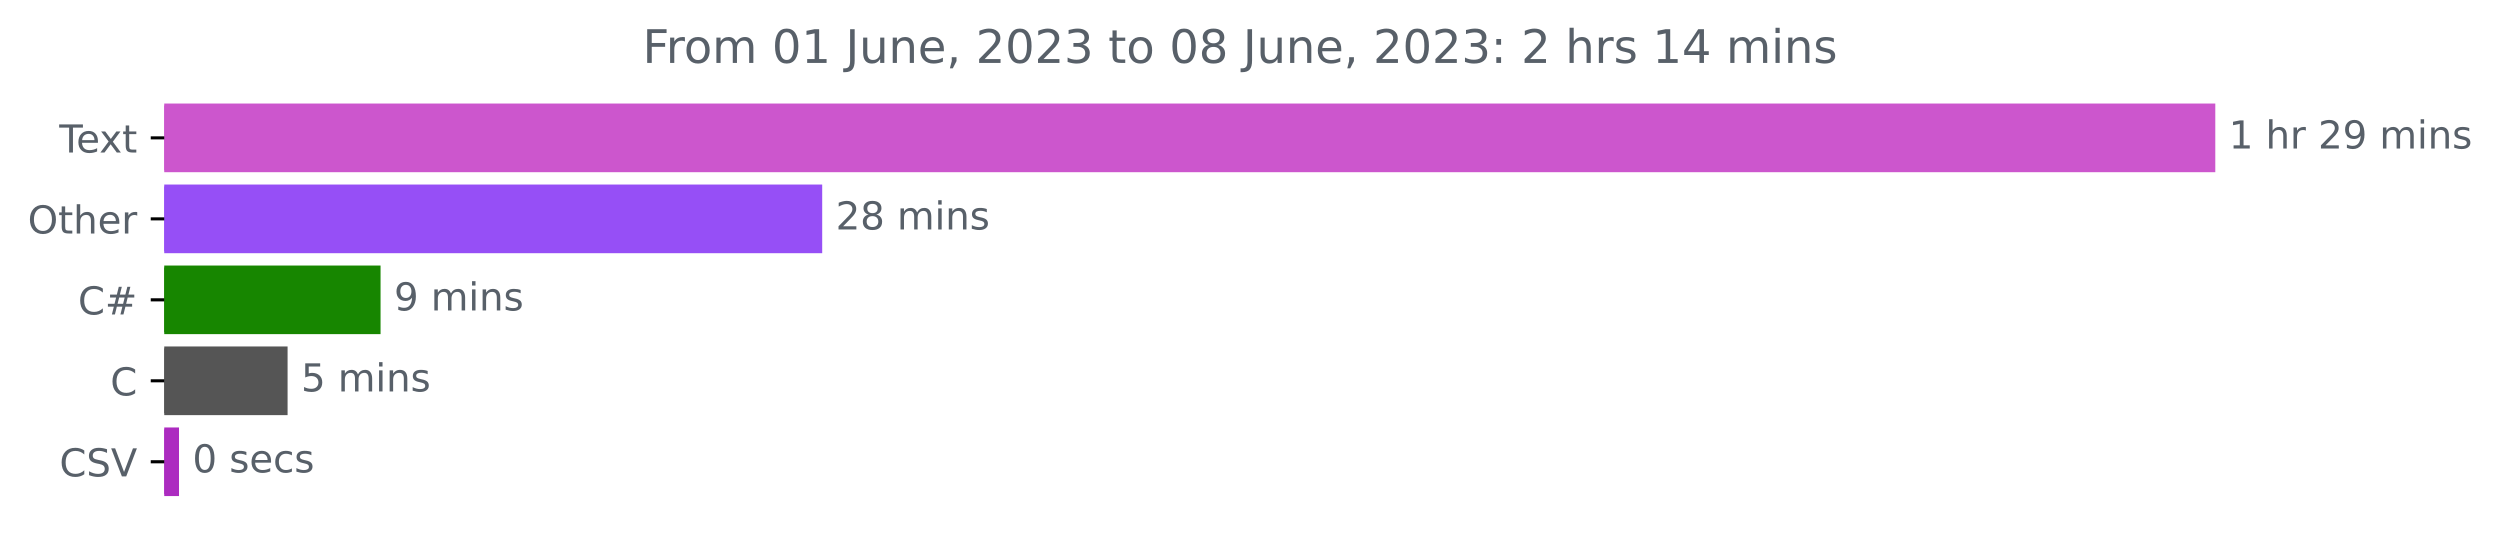
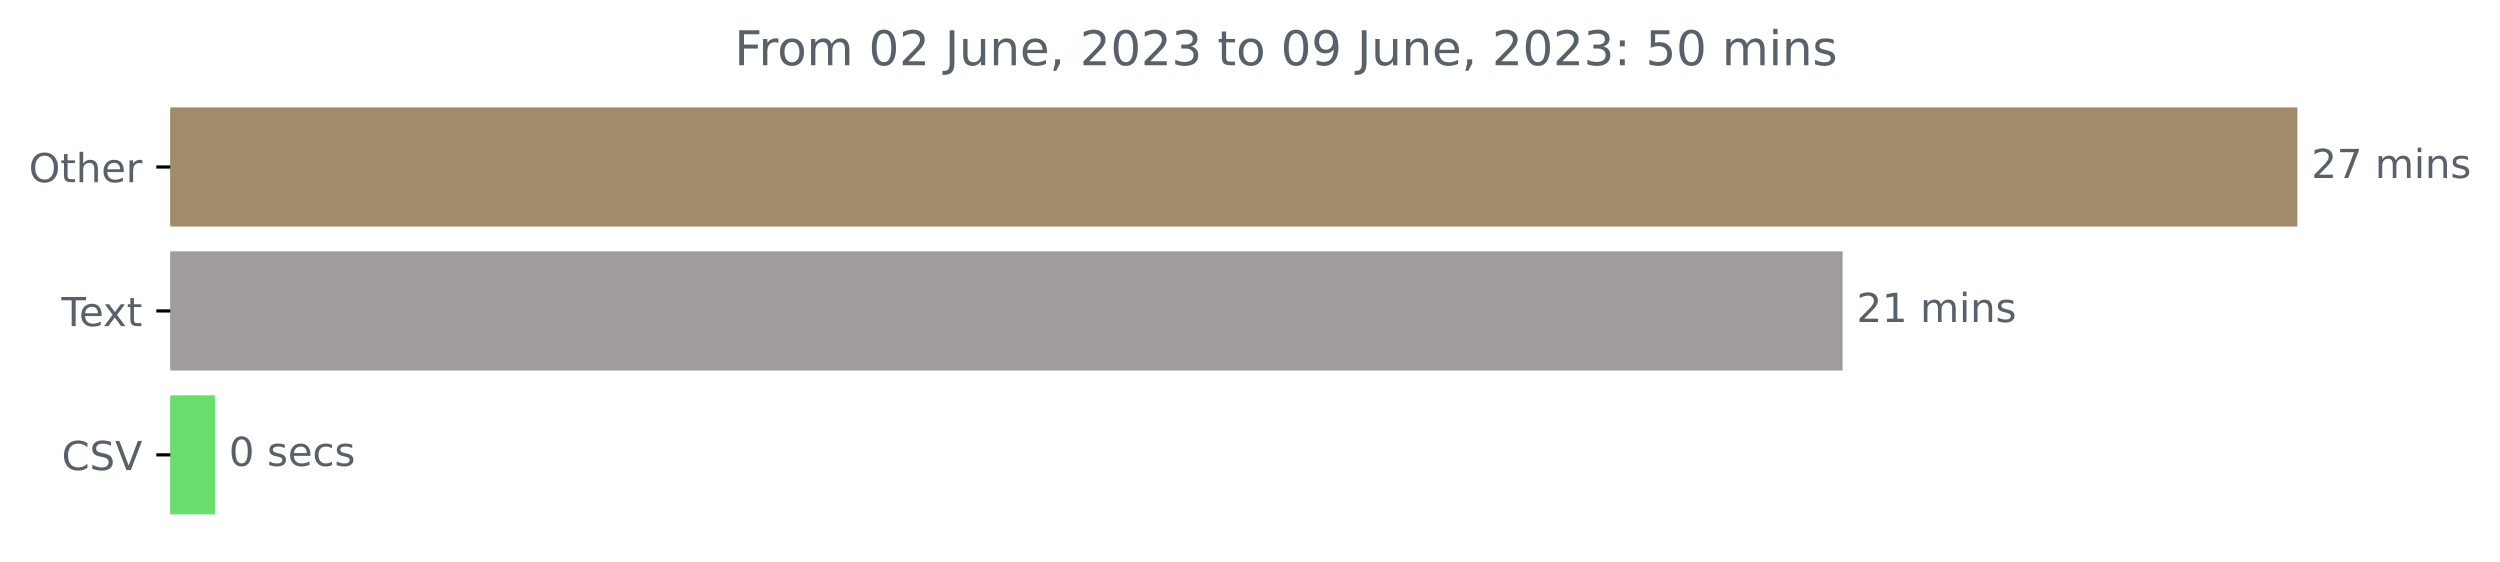
- <svg xmlns="http://www.w3.org/2000/svg" xmlns:xlink="http://www.w3.org/1999/xlink" width="648.358pt" height="140.398pt" viewBox="0 0 648.358 140.398" version="1.1">
+ <svg xmlns="http://www.w3.org/2000/svg" xmlns:xlink="http://www.w3.org/1999/xlink" width="625.191pt" height="140.398pt" viewBox="0 0 625.191 140.398" version="1.1">
  <defs>
    <style type="text/css">*{stroke-linejoin: round; stroke-linecap: butt}</style>
  </defs>
  <g id="figure_1">
    <g id="patch_1">
-       <path d="M 0 140.398  L 648.358 140.398  L 648.358 0  L 0 0  L 0 140.398  z " style="fill: none" />
+       <path d="M 0 140.398  L 625.191 140.398  L 625.191 0  L 0 0  L 0 140.398  z " style="fill: none" />
    </g>
    <g id="axes_1">
      <g id="patch_2">
-         <path d="M 42.594 27.358  L 574.022 27.358  L 574.022 44.158  L 42.594 44.158  z " clip-path="url(#p7e61d8d784)" style="fill: #cc56cd; stroke: #cc56cd; stroke-linejoin: miter" />
+         <path d="M 42.594 27.358  L 574.022 27.358  L 574.022 56.158  L 42.594 56.158  z " clip-path="url(#pc8b6973221)" style="fill: #a08b6b; stroke: #a08b6b; stroke-linejoin: miter" />
      </g>
      <g id="patch_3">
-         <path d="M 42.594 48.358  L 212.73 48.358  L 212.73 65.158  L 42.594 65.158  z " clip-path="url(#p7e61d8d784)" style="fill: #964ff6; stroke: #964ff6; stroke-linejoin: miter" />
+         <path d="M 42.594 63.358  L 460.289 63.358  L 460.289 92.158  L 42.594 92.158  z " clip-path="url(#pc8b6973221)" style="fill: #a09b9f; stroke: #a09b9f; stroke-linejoin: miter" />
      </g>
      <g id="patch_4">
-         <path d="M 42.594 69.358  L 98.195 69.358  L 98.195 86.158  L 42.594 86.158  z " clip-path="url(#p7e61d8d784)" style="fill: #178600; stroke: #178600; stroke-linejoin: miter" />
-       </g>
-       <g id="patch_5">
-         <path d="M 42.594 90.358  L 74.083 90.358  L 74.083 107.158  L 42.594 107.158  z " clip-path="url(#p7e61d8d784)" style="fill: #555555; stroke: #555555; stroke-linejoin: miter" />
-       </g>
-       <g id="patch_6">
-         <path d="M 42.594 111.358  L 45.925 111.358  L 45.925 128.158  L 42.594 128.158  z " clip-path="url(#p7e61d8d784)" style="fill: #ac2bc0; stroke: #ac2bc0; stroke-linejoin: miter" />
+         <path d="M 42.594 99.358  L 53.247 99.358  L 53.247 128.158  L 42.594 128.158  z " clip-path="url(#pc8b6973221)" style="fill: #69de6c; stroke: #69de6c; stroke-linejoin: miter" />
      </g>
      <g id="matplotlib.axis_1" />
      <g id="matplotlib.axis_2">
        <g id="ytick_1">
          <g id="line2d_1">
            <defs>
-               <path id="mbd305f969d" d="M 0 0  L -3.5 0  " style="stroke: #000000; stroke-width: 0.8" />
+               <path id="m06d040117e" d="M 0 0  L -3.5 0  " style="stroke: #000000; stroke-width: 0.8" />
            </defs>
            <g>
-               <use xlink:href="#mbd305f969d" x="42.594" y="35.758" style="stroke: #000000; stroke-width: 0.8" />
+               <use xlink:href="#m06d040117e" x="42.594" y="41.758" style="stroke: #000000; stroke-width: 0.8" />
            </g>
          </g>
          <g id="text_1">
-             <g style="fill: #586069" transform="translate(15.36875 39.55734)scale(0.1 -0.1)">
-               <defs>
-                 <path id="DejaVuSans-54" d="M -19 4666  L 3928 4666  L 3928 4134  L 2272 4134  L 2272 0  L 1638 0  L 1638 4134  L -19 4134  L -19 4666  z " transform="scale(0.015625)" />
-                 <path id="DejaVuSans-65" d="M 3597 1894  L 3597 1613  L 953 1613  Q 991 1019 1311 708  Q 1631 397 2203 397  Q 2534 397 2845 478  Q 3156 559 3463 722  L 3463 178  Q 3153 47 2828 -22  Q 2503 -91 2169 -91  Q 1331 -91 842 396  Q 353 884 353 1716  Q 353 2575 817 3079  Q 1281 3584 2069 3584  Q 2775 3584 3186 3129  Q 3597 2675 3597 1894  z M 3022 2063  Q 3016 2534 2758 2815  Q 2500 3097 2075 3097  Q 1594 3097 1305 2825  Q 1016 2553 972 2059  L 3022 2063  z " transform="scale(0.015625)" />
-                 <path id="DejaVuSans-78" d="M 3513 3500  L 2247 1797  L 3578 0  L 2900 0  L 1881 1375  L 863 0  L 184 0  L 1544 1831  L 300 3500  L 978 3500  L 1906 2253  L 2834 3500  L 3513 3500  z " transform="scale(0.015625)" />
-                 <path id="DejaVuSans-74" d="M 1172 4494  L 1172 3500  L 2356 3500  L 2356 3053  L 1172 3053  L 1172 1153  Q 1172 725 1289 603  Q 1406 481 1766 481  L 2356 481  L 2356 0  L 1766 0  Q 1100 0 847 248  Q 594 497 594 1153  L 594 3053  L 172 3053  L 172 3500  L 594 3500  L 594 4494  L 1172 4494  z " transform="scale(0.015625)" />
-               </defs>
-               <use xlink:href="#DejaVuSans-54" />
-               <use xlink:href="#DejaVuSans-65" x="44.084" />
-               <use xlink:href="#DejaVuSans-78" x="103.857" />
-               <use xlink:href="#DejaVuSans-74" x="163.037" />
-             </g>
-           </g>
-         </g>
-         <g id="ytick_2">
-           <g id="line2d_2">
-             <g>
-               <use xlink:href="#mbd305f969d" x="42.594" y="56.758" style="stroke: #000000; stroke-width: 0.8" />
-             </g>
-           </g>
-           <g id="text_2">
-             <g style="fill: #586069" transform="translate(7.2 60.55734)scale(0.1 -0.1)">
+             <g style="fill: #586069" transform="translate(7.2 45.55734)scale(0.1 -0.1)">
              <defs>
                <path id="DejaVuSans-4f" d="M 2522 4238  Q 1834 4238 1429 3725  Q 1025 3213 1025 2328  Q 1025 1447 1429 934  Q 1834 422 2522 422  Q 3209 422 3611 934  Q 4013 1447 4013 2328  Q 4013 3213 3611 3725  Q 3209 4238 2522 4238  z M 2522 4750  Q 3503 4750 4090 4092  Q 4678 3434 4678 2328  Q 4678 1225 4090 567  Q 3503 -91 2522 -91  Q 1538 -91 948 565  Q 359 1222 359 2328  Q 359 3434 948 4092  Q 1538 4750 2522 4750  z " transform="scale(0.015625)" />
+                 <path id="DejaVuSans-74" d="M 1172 4494  L 1172 3500  L 2356 3500  L 2356 3053  L 1172 3053  L 1172 1153  Q 1172 725 1289 603  Q 1406 481 1766 481  L 2356 481  L 2356 0  L 1766 0  Q 1100 0 847 248  Q 594 497 594 1153  L 594 3053  L 172 3053  L 172 3500  L 594 3500  L 594 4494  L 1172 4494  z " transform="scale(0.015625)" />
                <path id="DejaVuSans-68" d="M 3513 2113  L 3513 0  L 2938 0  L 2938 2094  Q 2938 2591 2744 2837  Q 2550 3084 2163 3084  Q 1697 3084 1428 2787  Q 1159 2491 1159 1978  L 1159 0  L 581 0  L 581 4863  L 1159 4863  L 1159 2956  Q 1366 3272 1645 3428  Q 1925 3584 2291 3584  Q 2894 3584 3203 3211  Q 3513 2838 3513 2113  z " transform="scale(0.015625)" />
+                 <path id="DejaVuSans-65" d="M 3597 1894  L 3597 1613  L 953 1613  Q 991 1019 1311 708  Q 1631 397 2203 397  Q 2534 397 2845 478  Q 3156 559 3463 722  L 3463 178  Q 3153 47 2828 -22  Q 2503 -91 2169 -91  Q 1331 -91 842 396  Q 353 884 353 1716  Q 353 2575 817 3079  Q 1281 3584 2069 3584  Q 2775 3584 3186 3129  Q 3597 2675 3597 1894  z M 3022 2063  Q 3016 2534 2758 2815  Q 2500 3097 2075 3097  Q 1594 3097 1305 2825  Q 1016 2553 972 2059  L 3022 2063  z " transform="scale(0.015625)" />
                <path id="DejaVuSans-72" d="M 2631 2963  Q 2534 3019 2420 3045  Q 2306 3072 2169 3072  Q 1681 3072 1420 2755  Q 1159 2438 1159 1844  L 1159 0  L 581 0  L 581 3500  L 1159 3500  L 1159 2956  Q 1341 3275 1631 3429  Q 1922 3584 2338 3584  Q 2397 3584 2469 3576  Q 2541 3569 2628 3553  L 2631 2963  z " transform="scale(0.015625)" />
              </defs>
              <use xlink:href="#DejaVuSans-4f" />
              <use xlink:href="#DejaVuSans-74" x="78.711" />
              <use xlink:href="#DejaVuSans-68" x="117.92" />
              <use xlink:href="#DejaVuSans-65" x="181.299" />
              <use xlink:href="#DejaVuSans-72" x="242.822" />
            </g>
          </g>
        </g>
+         <g id="ytick_2">
+           <g id="line2d_2">
+             <g>
+               <use xlink:href="#m06d040117e" x="42.594" y="77.758" style="stroke: #000000; stroke-width: 0.8" />
+             </g>
+           </g>
+           <g id="text_2">
+             <g style="fill: #586069" transform="translate(15.36875 81.55734)scale(0.1 -0.1)">
+               <defs>
+                 <path id="DejaVuSans-54" d="M -19 4666  L 3928 4666  L 3928 4134  L 2272 4134  L 2272 0  L 1638 0  L 1638 4134  L -19 4134  L -19 4666  z " transform="scale(0.015625)" />
+                 <path id="DejaVuSans-78" d="M 3513 3500  L 2247 1797  L 3578 0  L 2900 0  L 1881 1375  L 863 0  L 184 0  L 1544 1831  L 300 3500  L 978 3500  L 1906 2253  L 2834 3500  L 3513 3500  z " transform="scale(0.015625)" />
+               </defs>
+               <use xlink:href="#DejaVuSans-54" />
+               <use xlink:href="#DejaVuSans-65" x="44.084" />
+               <use xlink:href="#DejaVuSans-78" x="103.857" />
+               <use xlink:href="#DejaVuSans-74" x="163.037" />
+             </g>
+           </g>
+         </g>
        <g id="ytick_3">
          <g id="line2d_3">
            <g>
-               <use xlink:href="#mbd305f969d" x="42.594" y="77.758" style="stroke: #000000; stroke-width: 0.8" />
+               <use xlink:href="#m06d040117e" x="42.594" y="113.758" style="stroke: #000000; stroke-width: 0.8" />
            </g>
          </g>
          <g id="text_3">
-             <g style="fill: #586069" transform="translate(20.23125 81.55734)scale(0.1 -0.1)">
+             <g style="fill: #586069" transform="translate(15.42188 117.5573)scale(0.1 -0.1)">
              <defs>
                <path id="DejaVuSans-43" d="M 4122 4306  L 4122 3641  Q 3803 3938 3442 4084  Q 3081 4231 2675 4231  Q 1875 4231 1450 3742  Q 1025 3253 1025 2328  Q 1025 1406 1450 917  Q 1875 428 2675 428  Q 3081 428 3442 575  Q 3803 722 4122 1019  L 4122 359  Q 3791 134 3420 21  Q 3050 -91 2638 -91  Q 1578 -91 968 557  Q 359 1206 359 2328  Q 359 3453 968 4101  Q 1578 4750 2638 4750  Q 3056 4750 3426 4639  Q 3797 4528 4122 4306  z " transform="scale(0.015625)" />
-                 <path id="DejaVuSans-23" d="M 3272 2816  L 2363 2816  L 2100 1772  L 3016 1772  L 3272 2816  z M 2803 4594  L 2478 3297  L 3391 3297  L 3719 4594  L 4219 4594  L 3897 3297  L 4872 3297  L 4872 2816  L 3775 2816  L 3519 1772  L 4513 1772  L 4513 1294  L 3397 1294  L 3072 0  L 2572 0  L 2894 1294  L 1978 1294  L 1656 0  L 1153 0  L 1478 1294  L 494 1294  L 494 1772  L 1594 1772  L 1856 2816  L 850 2816  L 850 3297  L 1978 3297  L 2297 4594  L 2803 4594  z " transform="scale(0.015625)" />
-               </defs>
-               <use xlink:href="#DejaVuSans-43" />
-               <use xlink:href="#DejaVuSans-23" x="69.824" />
-             </g>
-           </g>
-         </g>
-         <g id="ytick_4">
-           <g id="line2d_4">
-             <g>
-               <use xlink:href="#mbd305f969d" x="42.594" y="98.758" style="stroke: #000000; stroke-width: 0.8" />
-             </g>
-           </g>
-           <g id="text_4">
-             <g style="fill: #586069" transform="translate(28.61094 102.5573)scale(0.1 -0.1)">
-               <use xlink:href="#DejaVuSans-43" />
-             </g>
-           </g>
-         </g>
-         <g id="ytick_5">
-           <g id="line2d_5">
-             <g>
-               <use xlink:href="#mbd305f969d" x="42.594" y="119.758" style="stroke: #000000; stroke-width: 0.8" />
-             </g>
-           </g>
-           <g id="text_5">
-             <g style="fill: #586069" transform="translate(15.42188 123.5573)scale(0.1 -0.1)">
-               <defs>
                <path id="DejaVuSans-53" d="M 3425 4513  L 3425 3897  Q 3066 4069 2747 4153  Q 2428 4238 2131 4238  Q 1616 4238 1336 4038  Q 1056 3838 1056 3469  Q 1056 3159 1242 3001  Q 1428 2844 1947 2747  L 2328 2669  Q 3034 2534 3370 2195  Q 3706 1856 3706 1288  Q 3706 609 3251 259  Q 2797 -91 1919 -91  Q 1588 -91 1214 -16  Q 841 59 441 206  L 441 856  Q 825 641 1194 531  Q 1563 422 1919 422  Q 2459 422 2753 634  Q 3047 847 3047 1241  Q 3047 1584 2836 1778  Q 2625 1972 2144 2069  L 1759 2144  Q 1053 2284 737 2584  Q 422 2884 422 3419  Q 422 4038 858 4394  Q 1294 4750 2059 4750  Q 2388 4750 2728 4690  Q 3069 4631 3425 4513  z " transform="scale(0.015625)" />
                <path id="DejaVuSans-56" d="M 1831 0  L 50 4666  L 709 4666  L 2188 738  L 3669 4666  L 4325 4666  L 2547 0  L 1831 0  z " transform="scale(0.015625)" />
              </defs>
              <use xlink:href="#DejaVuSans-43" />
              <use xlink:href="#DejaVuSans-53" x="69.824" />
              <use xlink:href="#DejaVuSans-56" x="133.301" />
            </g>
          </g>
        </g>
      </g>
-       <g id="text_6">
-         <g style="fill: #586069" transform="translate(578.0223 38.5175)scale(0.1 -0.1)">
-           <defs>
-             <path id="DejaVuSans-31" d="M 794 531  L 1825 531  L 1825 4091  L 703 3866  L 703 4441  L 1819 4666  L 2450 4666  L 2450 531  L 3481 531  L 3481 0  L 794 0  L 794 531  z " transform="scale(0.015625)" />
+       <g id="text_4">
+         <g style="fill: #586069" transform="translate(578.0223 44.5175)scale(0.1 -0.1)">
+           <defs>
+             <path id="DejaVuSans-32" d="M 1228 531  L 3431 531  L 3431 0  L 469 0  L 469 531  Q 828 903 1448 1529  Q 2069 2156 2228 2338  Q 2531 2678 2651 2914  Q 2772 3150 2772 3378  Q 2772 3750 2511 3984  Q 2250 4219 1831 4219  Q 1534 4219 1204 4116  Q 875 4013 500 3803  L 500 4441  Q 881 4594 1212 4672  Q 1544 4750 1819 4750  Q 2544 4750 2975 4387  Q 3406 4025 3406 3419  Q 3406 3131 3298 2873  Q 3191 2616 2906 2266  Q 2828 2175 2409 1742  Q 1991 1309 1228 531  z " transform="scale(0.015625)" />
+             <path id="DejaVuSans-37" d="M 525 4666  L 3525 4666  L 3525 4397  L 1831 0  L 1172 0  L 2766 4134  L 525 4134  L 525 4666  z " transform="scale(0.015625)" />
            <path id="DejaVuSans-20" transform="scale(0.015625)" />
-             <path id="DejaVuSans-32" d="M 1228 531  L 3431 531  L 3431 0  L 469 0  L 469 531  Q 828 903 1448 1529  Q 2069 2156 2228 2338  Q 2531 2678 2651 2914  Q 2772 3150 2772 3378  Q 2772 3750 2511 3984  Q 2250 4219 1831 4219  Q 1534 4219 1204 4116  Q 875 4013 500 3803  L 500 4441  Q 881 4594 1212 4672  Q 1544 4750 1819 4750  Q 2544 4750 2975 4387  Q 3406 4025 3406 3419  Q 3406 3131 3298 2873  Q 3191 2616 2906 2266  Q 2828 2175 2409 1742  Q 1991 1309 1228 531  z " transform="scale(0.015625)" />
-             <path id="DejaVuSans-39" d="M 703 97  L 703 672  Q 941 559 1184 500  Q 1428 441 1663 441  Q 2288 441 2617 861  Q 2947 1281 2994 2138  Q 2813 1869 2534 1725  Q 2256 1581 1919 1581  Q 1219 1581 811 2004  Q 403 2428 403 3163  Q 403 3881 828 4315  Q 1253 4750 1959 4750  Q 2769 4750 3195 4129  Q 3622 3509 3622 2328  Q 3622 1225 3098 567  Q 2575 -91 1691 -91  Q 1453 -91 1209 -44  Q 966 3 703 97  z M 1959 2075  Q 2384 2075 2632 2365  Q 2881 2656 2881 3163  Q 2881 3666 2632 3958  Q 2384 4250 1959 4250  Q 1534 4250 1286 3958  Q 1038 3666 1038 3163  Q 1038 2656 1286 2365  Q 1534 2075 1959 2075  z " transform="scale(0.015625)" />
            <path id="DejaVuSans-6d" d="M 3328 2828  Q 3544 3216 3844 3400  Q 4144 3584 4550 3584  Q 5097 3584 5394 3201  Q 5691 2819 5691 2113  L 5691 0  L 5113 0  L 5113 2094  Q 5113 2597 4934 2840  Q 4756 3084 4391 3084  Q 3944 3084 3684 2787  Q 3425 2491 3425 1978  L 3425 0  L 2847 0  L 2847 2094  Q 2847 2600 2669 2842  Q 2491 3084 2119 3084  Q 1678 3084 1418 2786  Q 1159 2488 1159 1978  L 1159 0  L 581 0  L 581 3500  L 1159 3500  L 1159 2956  Q 1356 3278 1631 3431  Q 1906 3584 2284 3584  Q 2666 3584 2933 3390  Q 3200 3197 3328 2828  z " transform="scale(0.015625)" />
            <path id="DejaVuSans-69" d="M 603 3500  L 1178 3500  L 1178 0  L 603 0  L 603 3500  z M 603 4863  L 1178 4863  L 1178 4134  L 603 4134  L 603 4863  z " transform="scale(0.015625)" />
            <path id="DejaVuSans-6e" d="M 3513 2113  L 3513 0  L 2938 0  L 2938 2094  Q 2938 2591 2744 2837  Q 2550 3084 2163 3084  Q 1697 3084 1428 2787  Q 1159 2491 1159 1978  L 1159 0  L 581 0  L 581 3500  L 1159 3500  L 1159 2956  Q 1366 3272 1645 3428  Q 1925 3584 2291 3584  Q 2894 3584 3203 3211  Q 3513 2838 3513 2113  z " transform="scale(0.015625)" />
            <path id="DejaVuSans-73" d="M 2834 3397  L 2834 2853  Q 2591 2978 2328 3040  Q 2066 3103 1784 3103  Q 1356 3103 1142 2972  Q 928 2841 928 2578  Q 928 2378 1081 2264  Q 1234 2150 1697 2047  L 1894 2003  Q 2506 1872 2764 1633  Q 3022 1394 3022 966  Q 3022 478 2636 193  Q 2250 -91 1575 -91  Q 1294 -91 989 -36  Q 684 19 347 128  L 347 722  Q 666 556 975 473  Q 1284 391 1588 391  Q 1994 391 2212 530  Q 2431 669 2431 922  Q 2431 1156 2273 1281  Q 2116 1406 1581 1522  L 1381 1569  Q 847 1681 609 1914  Q 372 2147 372 2553  Q 372 3047 722 3315  Q 1072 3584 1716 3584  Q 2034 3584 2315 3537  Q 2597 3491 2834 3397  z " transform="scale(0.015625)" />
          </defs>
-           <use xlink:href="#DejaVuSans-31" />
-           <use xlink:href="#DejaVuSans-20" x="63.623" />
-           <use xlink:href="#DejaVuSans-68" x="95.41" />
-           <use xlink:href="#DejaVuSans-72" x="158.789" />
-           <use xlink:href="#DejaVuSans-20" x="199.902" />
-           <use xlink:href="#DejaVuSans-32" x="231.689" />
-           <use xlink:href="#DejaVuSans-39" x="295.312" />
-           <use xlink:href="#DejaVuSans-20" x="358.936" />
-           <use xlink:href="#DejaVuSans-6d" x="390.723" />
-           <use xlink:href="#DejaVuSans-69" x="488.135" />
-           <use xlink:href="#DejaVuSans-6e" x="515.918" />
-           <use xlink:href="#DejaVuSans-73" x="579.297" />
-         </g>
-       </g>
-       <g id="text_7">
-         <g style="fill: #586069" transform="translate(216.7302 59.5175)scale(0.1 -0.1)">
-           <defs>
-             <path id="DejaVuSans-38" d="M 2034 2216  Q 1584 2216 1326 1975  Q 1069 1734 1069 1313  Q 1069 891 1326 650  Q 1584 409 2034 409  Q 2484 409 2743 651  Q 3003 894 3003 1313  Q 3003 1734 2745 1975  Q 2488 2216 2034 2216  z M 1403 2484  Q 997 2584 770 2862  Q 544 3141 544 3541  Q 544 4100 942 4425  Q 1341 4750 2034 4750  Q 2731 4750 3128 4425  Q 3525 4100 3525 3541  Q 3525 3141 3298 2862  Q 3072 2584 2669 2484  Q 3125 2378 3379 2068  Q 3634 1759 3634 1313  Q 3634 634 3220 271  Q 2806 -91 2034 -91  Q 1263 -91 848 271  Q 434 634 434 1313  Q 434 1759 690 2068  Q 947 2378 1403 2484  z M 1172 3481  Q 1172 3119 1398 2916  Q 1625 2713 2034 2713  Q 2441 2713 2670 2916  Q 2900 3119 2900 3481  Q 2900 3844 2670 4047  Q 2441 4250 2034 4250  Q 1625 4250 1398 4047  Q 1172 3844 1172 3481  z " transform="scale(0.015625)" />
-           </defs>
          <use xlink:href="#DejaVuSans-32" />
-           <use xlink:href="#DejaVuSans-38" x="63.623" />
+           <use xlink:href="#DejaVuSans-37" x="63.623" />
          <use xlink:href="#DejaVuSans-20" x="127.246" />
          <use xlink:href="#DejaVuSans-6d" x="159.033" />
          <use xlink:href="#DejaVuSans-69" x="256.445" />
          <use xlink:href="#DejaVuSans-6e" x="284.229" />
          <use xlink:href="#DejaVuSans-73" x="347.607" />
        </g>
      </g>
-       <g id="text_8">
-         <g style="fill: #586069" transform="translate(102.1955 80.5175)scale(0.1 -0.1)">
-           <use xlink:href="#DejaVuSans-39" />
-           <use xlink:href="#DejaVuSans-20" x="63.623" />
-           <use xlink:href="#DejaVuSans-6d" x="95.41" />
-           <use xlink:href="#DejaVuSans-69" x="192.822" />
-           <use xlink:href="#DejaVuSans-6e" x="220.605" />
-           <use xlink:href="#DejaVuSans-73" x="283.984" />
-         </g>
-       </g>
-       <g id="text_9">
-         <g style="fill: #586069" transform="translate(78.08288 101.5175)scale(0.1 -0.1)">
-           <defs>
-             <path id="DejaVuSans-35" d="M 691 4666  L 3169 4666  L 3169 4134  L 1269 4134  L 1269 2991  Q 1406 3038 1543 3061  Q 1681 3084 1819 3084  Q 2600 3084 3056 2656  Q 3513 2228 3513 1497  Q 3513 744 3044 326  Q 2575 -91 1722 -91  Q 1428 -91 1123 -41  Q 819 9 494 109  L 494 744  Q 775 591 1075 516  Q 1375 441 1709 441  Q 2250 441 2565 725  Q 2881 1009 2881 1497  Q 2881 1984 2565 2268  Q 2250 2553 1709 2553  Q 1456 2553 1204 2497  Q 953 2441 691 2322  L 691 4666  z " transform="scale(0.015625)" />
-           </defs>
-           <use xlink:href="#DejaVuSans-35" />
-           <use xlink:href="#DejaVuSans-20" x="63.623" />
-           <use xlink:href="#DejaVuSans-6d" x="95.41" />
-           <use xlink:href="#DejaVuSans-69" x="192.822" />
-           <use xlink:href="#DejaVuSans-6e" x="220.605" />
-           <use xlink:href="#DejaVuSans-73" x="283.984" />
-         </g>
-       </g>
-       <g id="text_10">
-         <g style="fill: #586069" transform="translate(49.92509 122.5175)scale(0.1 -0.1)">
+       <g id="text_5">
+         <g style="fill: #586069" transform="translate(464.2887 80.5175)scale(0.1 -0.1)">
+           <defs>
+             <path id="DejaVuSans-31" d="M 794 531  L 1825 531  L 1825 4091  L 703 3866  L 703 4441  L 1819 4666  L 2450 4666  L 2450 531  L 3481 531  L 3481 0  L 794 0  L 794 531  z " transform="scale(0.015625)" />
+           </defs>
+           <use xlink:href="#DejaVuSans-32" />
+           <use xlink:href="#DejaVuSans-31" x="63.623" />
+           <use xlink:href="#DejaVuSans-20" x="127.246" />
+           <use xlink:href="#DejaVuSans-6d" x="159.033" />
+           <use xlink:href="#DejaVuSans-69" x="256.445" />
+           <use xlink:href="#DejaVuSans-6e" x="284.229" />
+           <use xlink:href="#DejaVuSans-73" x="347.607" />
+         </g>
+       </g>
+       <g id="text_6">
+         <g style="fill: #586069" transform="translate(57.24728 116.5175)scale(0.1 -0.1)">
          <defs>
            <path id="DejaVuSans-30" d="M 2034 4250  Q 1547 4250 1301 3770  Q 1056 3291 1056 2328  Q 1056 1369 1301 889  Q 1547 409 2034 409  Q 2525 409 2770 889  Q 3016 1369 3016 2328  Q 3016 3291 2770 3770  Q 2525 4250 2034 4250  z M 2034 4750  Q 2819 4750 3233 4129  Q 3647 3509 3647 2328  Q 3647 1150 3233 529  Q 2819 -91 2034 -91  Q 1250 -91 836 529  Q 422 1150 422 2328  Q 422 3509 836 4129  Q 1250 4750 2034 4750  z " transform="scale(0.015625)" />
            <path id="DejaVuSans-63" d="M 3122 3366  L 3122 2828  Q 2878 2963 2633 3030  Q 2388 3097 2138 3097  Q 1578 3097 1268 2742  Q 959 2388 959 1747  Q 959 1106 1268 751  Q 1578 397 2138 397  Q 2388 397 2633 464  Q 2878 531 3122 666  L 3122 134  Q 2881 22 2623 -34  Q 2366 -91 2075 -91  Q 1284 -91 818 406  Q 353 903 353 1747  Q 353 2603 823 3093  Q 1294 3584 2113 3584  Q 2378 3584 2631 3529  Q 2884 3475 3122 3366  z " transform="scale(0.015625)" />
          </defs>
          <use xlink:href="#DejaVuSans-30" />
          <use xlink:href="#DejaVuSans-20" x="63.623" />
          <use xlink:href="#DejaVuSans-73" x="95.41" />
          <use xlink:href="#DejaVuSans-65" x="147.51" />
          <use xlink:href="#DejaVuSans-63" x="209.033" />
          <use xlink:href="#DejaVuSans-73" x="264.014" />
        </g>
      </g>
-       <g id="text_11">
-         <g style="fill: #586069" transform="translate(166.6662 16.31812)scale(0.12 -0.12)">
+       <g id="text_7">
+         <g style="fill: #586069" transform="translate(183.6922 16.31812)scale(0.12 -0.12)">
          <defs>
            <path id="DejaVuSans-46" d="M 628 4666  L 3309 4666  L 3309 4134  L 1259 4134  L 1259 2759  L 3109 2759  L 3109 2228  L 1259 2228  L 1259 0  L 628 0  L 628 4666  z " transform="scale(0.015625)" />
            <path id="DejaVuSans-6f" d="M 1959 3097  Q 1497 3097 1228 2736  Q 959 2375 959 1747  Q 959 1119 1226 758  Q 1494 397 1959 397  Q 2419 397 2687 759  Q 2956 1122 2956 1747  Q 2956 2369 2687 2733  Q 2419 3097 1959 3097  z M 1959 3584  Q 2709 3584 3137 3096  Q 3566 2609 3566 1747  Q 3566 888 3137 398  Q 2709 -91 1959 -91  Q 1206 -91 779 398  Q 353 888 353 1747  Q 353 2609 779 3096  Q 1206 3584 1959 3584  z " transform="scale(0.015625)" />
            <path id="DejaVuSans-4a" d="M 628 4666  L 1259 4666  L 1259 325  Q 1259 -519 939 -900  Q 619 -1281 -91 -1281  L -331 -1281  L -331 -750  L -134 -750  Q 284 -750 456 -515  Q 628 -281 628 325  L 628 4666  z " transform="scale(0.015625)" />
            <path id="DejaVuSans-75" d="M 544 1381  L 544 3500  L 1119 3500  L 1119 1403  Q 1119 906 1312 657  Q 1506 409 1894 409  Q 2359 409 2629 706  Q 2900 1003 2900 1516  L 2900 3500  L 3475 3500  L 3475 0  L 2900 0  L 2900 538  Q 2691 219 2414 64  Q 2138 -91 1772 -91  Q 1169 -91 856 284  Q 544 659 544 1381  z M 1991 3584  L 1991 3584  z " transform="scale(0.015625)" />
            <path id="DejaVuSans-2c" d="M 750 794  L 1409 794  L 1409 256  L 897 -744  L 494 -744  L 750 256  L 750 794  z " transform="scale(0.015625)" />
            <path id="DejaVuSans-33" d="M 2597 2516  Q 3050 2419 3304 2112  Q 3559 1806 3559 1356  Q 3559 666 3084 287  Q 2609 -91 1734 -91  Q 1441 -91 1130 -33  Q 819 25 488 141  L 488 750  Q 750 597 1062 519  Q 1375 441 1716 441  Q 2309 441 2620 675  Q 2931 909 2931 1356  Q 2931 1769 2642 2001  Q 2353 2234 1838 2234  L 1294 2234  L 1294 2753  L 1863 2753  Q 2328 2753 2575 2939  Q 2822 3125 2822 3475  Q 2822 3834 2567 4026  Q 2313 4219 1838 4219  Q 1578 4219 1281 4162  Q 984 4106 628 3988  L 628 4550  Q 988 4650 1302 4700  Q 1616 4750 1894 4750  Q 2613 4750 3031 4423  Q 3450 4097 3450 3541  Q 3450 3153 3228 2886  Q 3006 2619 2597 2516  z " transform="scale(0.015625)" />
+             <path id="DejaVuSans-39" d="M 703 97  L 703 672  Q 941 559 1184 500  Q 1428 441 1663 441  Q 2288 441 2617 861  Q 2947 1281 2994 2138  Q 2813 1869 2534 1725  Q 2256 1581 1919 1581  Q 1219 1581 811 2004  Q 403 2428 403 3163  Q 403 3881 828 4315  Q 1253 4750 1959 4750  Q 2769 4750 3195 4129  Q 3622 3509 3622 2328  Q 3622 1225 3098 567  Q 2575 -91 1691 -91  Q 1453 -91 1209 -44  Q 966 3 703 97  z M 1959 2075  Q 2384 2075 2632 2365  Q 2881 2656 2881 3163  Q 2881 3666 2632 3958  Q 2384 4250 1959 4250  Q 1534 4250 1286 3958  Q 1038 3666 1038 3163  Q 1038 2656 1286 2365  Q 1534 2075 1959 2075  z " transform="scale(0.015625)" />
            <path id="DejaVuSans-3a" d="M 750 794  L 1409 794  L 1409 0  L 750 0  L 750 794  z M 750 3309  L 1409 3309  L 1409 2516  L 750 2516  L 750 3309  z " transform="scale(0.015625)" />
-             <path id="DejaVuSans-34" d="M 2419 4116  L 825 1625  L 2419 1625  L 2419 4116  z M 2253 4666  L 3047 4666  L 3047 1625  L 3713 1625  L 3713 1100  L 3047 1100  L 3047 0  L 2419 0  L 2419 1100  L 313 1100  L 313 1709  L 2253 4666  z " transform="scale(0.015625)" />
+             <path id="DejaVuSans-35" d="M 691 4666  L 3169 4666  L 3169 4134  L 1269 4134  L 1269 2991  Q 1406 3038 1543 3061  Q 1681 3084 1819 3084  Q 2600 3084 3056 2656  Q 3513 2228 3513 1497  Q 3513 744 3044 326  Q 2575 -91 1722 -91  Q 1428 -91 1123 -41  Q 819 9 494 109  L 494 744  Q 775 591 1075 516  Q 1375 441 1709 441  Q 2250 441 2565 725  Q 2881 1009 2881 1497  Q 2881 1984 2565 2268  Q 2250 2553 1709 2553  Q 1456 2553 1204 2497  Q 953 2441 691 2322  L 691 4666  z " transform="scale(0.015625)" />
          </defs>
          <use xlink:href="#DejaVuSans-46" />
          <use xlink:href="#DejaVuSans-72" x="50.27" />
          <use xlink:href="#DejaVuSans-6f" x="89.133" />
          <use xlink:href="#DejaVuSans-6d" x="150.314" />
          <use xlink:href="#DejaVuSans-20" x="247.727" />
          <use xlink:href="#DejaVuSans-30" x="279.514" />
-           <use xlink:href="#DejaVuSans-31" x="343.137" />
+           <use xlink:href="#DejaVuSans-32" x="343.137" />
          <use xlink:href="#DejaVuSans-20" x="406.76" />
          <use xlink:href="#DejaVuSans-4a" x="438.547" />
          <use xlink:href="#DejaVuSans-75" x="468.039" />
          <use xlink:href="#DejaVuSans-6e" x="531.418" />
          <use xlink:href="#DejaVuSans-65" x="594.797" />
          <use xlink:href="#DejaVuSans-2c" x="656.32" />
          <use xlink:href="#DejaVuSans-20" x="688.107" />
          <use xlink:href="#DejaVuSans-32" x="719.895" />
          <use xlink:href="#DejaVuSans-30" x="783.518" />
          <use xlink:href="#DejaVuSans-32" x="847.141" />
          <use xlink:href="#DejaVuSans-33" x="910.764" />
          <use xlink:href="#DejaVuSans-20" x="974.387" />
          <use xlink:href="#DejaVuSans-74" x="1006.174" />
          <use xlink:href="#DejaVuSans-6f" x="1045.383" />
          <use xlink:href="#DejaVuSans-20" x="1106.564" />
          <use xlink:href="#DejaVuSans-30" x="1138.352" />
-           <use xlink:href="#DejaVuSans-38" x="1201.975" />
+           <use xlink:href="#DejaVuSans-39" x="1201.975" />
          <use xlink:href="#DejaVuSans-20" x="1265.598" />
          <use xlink:href="#DejaVuSans-4a" x="1297.385" />
          <use xlink:href="#DejaVuSans-75" x="1326.877" />
          <use xlink:href="#DejaVuSans-6e" x="1390.256" />
          <use xlink:href="#DejaVuSans-65" x="1453.635" />
          <use xlink:href="#DejaVuSans-2c" x="1515.158" />
          <use xlink:href="#DejaVuSans-20" x="1546.945" />
          <use xlink:href="#DejaVuSans-32" x="1578.732" />
          <use xlink:href="#DejaVuSans-30" x="1642.355" />
          <use xlink:href="#DejaVuSans-32" x="1705.979" />
          <use xlink:href="#DejaVuSans-33" x="1769.602" />
          <use xlink:href="#DejaVuSans-3a" x="1833.225" />
          <use xlink:href="#DejaVuSans-20" x="1866.916" />
-           <use xlink:href="#DejaVuSans-32" x="1898.703" />
-           <use xlink:href="#DejaVuSans-20" x="1962.326" />
-           <use xlink:href="#DejaVuSans-68" x="1994.113" />
-           <use xlink:href="#DejaVuSans-72" x="2057.492" />
-           <use xlink:href="#DejaVuSans-73" x="2098.605" />
-           <use xlink:href="#DejaVuSans-20" x="2150.705" />
-           <use xlink:href="#DejaVuSans-31" x="2182.492" />
-           <use xlink:href="#DejaVuSans-34" x="2246.115" />
-           <use xlink:href="#DejaVuSans-20" x="2309.738" />
-           <use xlink:href="#DejaVuSans-6d" x="2341.525" />
-           <use xlink:href="#DejaVuSans-69" x="2438.938" />
-           <use xlink:href="#DejaVuSans-6e" x="2466.721" />
-           <use xlink:href="#DejaVuSans-73" x="2530.1" />
+           <use xlink:href="#DejaVuSans-35" x="1898.703" />
+           <use xlink:href="#DejaVuSans-30" x="1962.326" />
+           <use xlink:href="#DejaVuSans-20" x="2025.949" />
+           <use xlink:href="#DejaVuSans-6d" x="2057.736" />
+           <use xlink:href="#DejaVuSans-69" x="2155.148" />
+           <use xlink:href="#DejaVuSans-6e" x="2182.932" />
+           <use xlink:href="#DejaVuSans-73" x="2246.311" />
        </g>
      </g>
    </g>
  </g>
  <defs>
-     <clipPath id="p7e61d8d784">
+     <clipPath id="pc8b6973221">
      <rect x="42.594" y="22.318" width="558" height="110.88" />
    </clipPath>
  </defs>
</svg>
